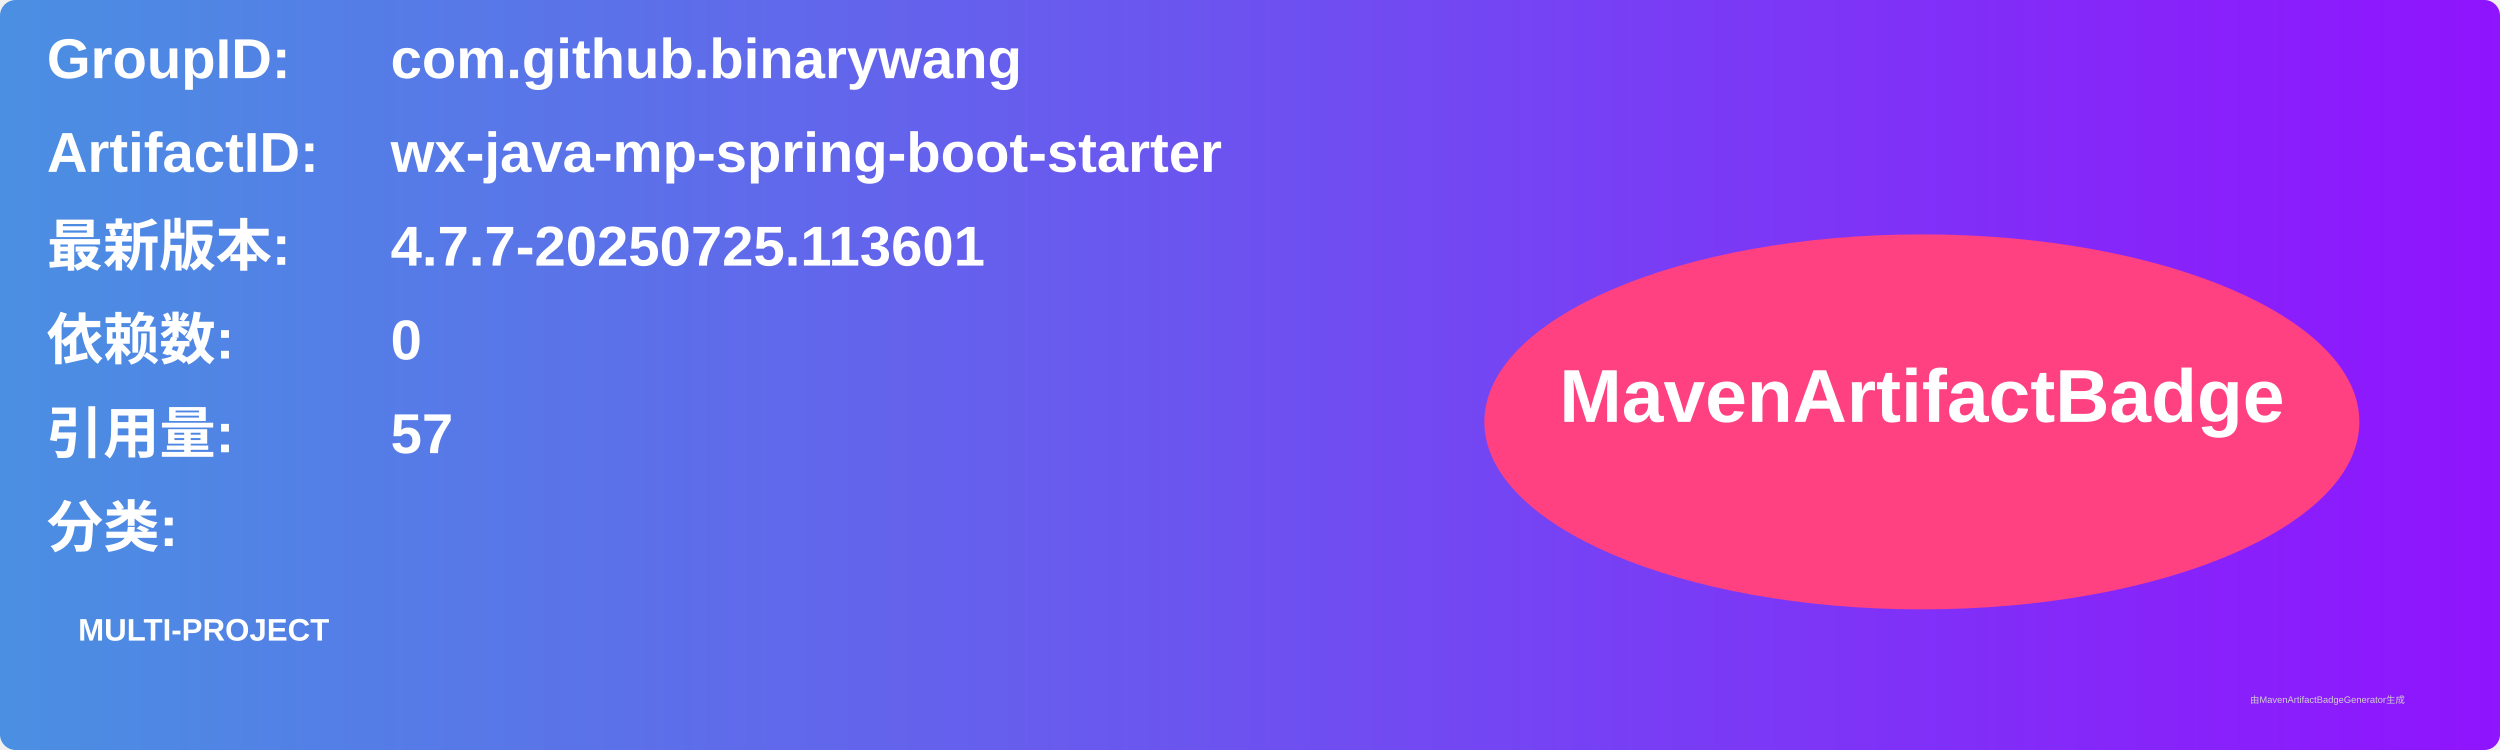
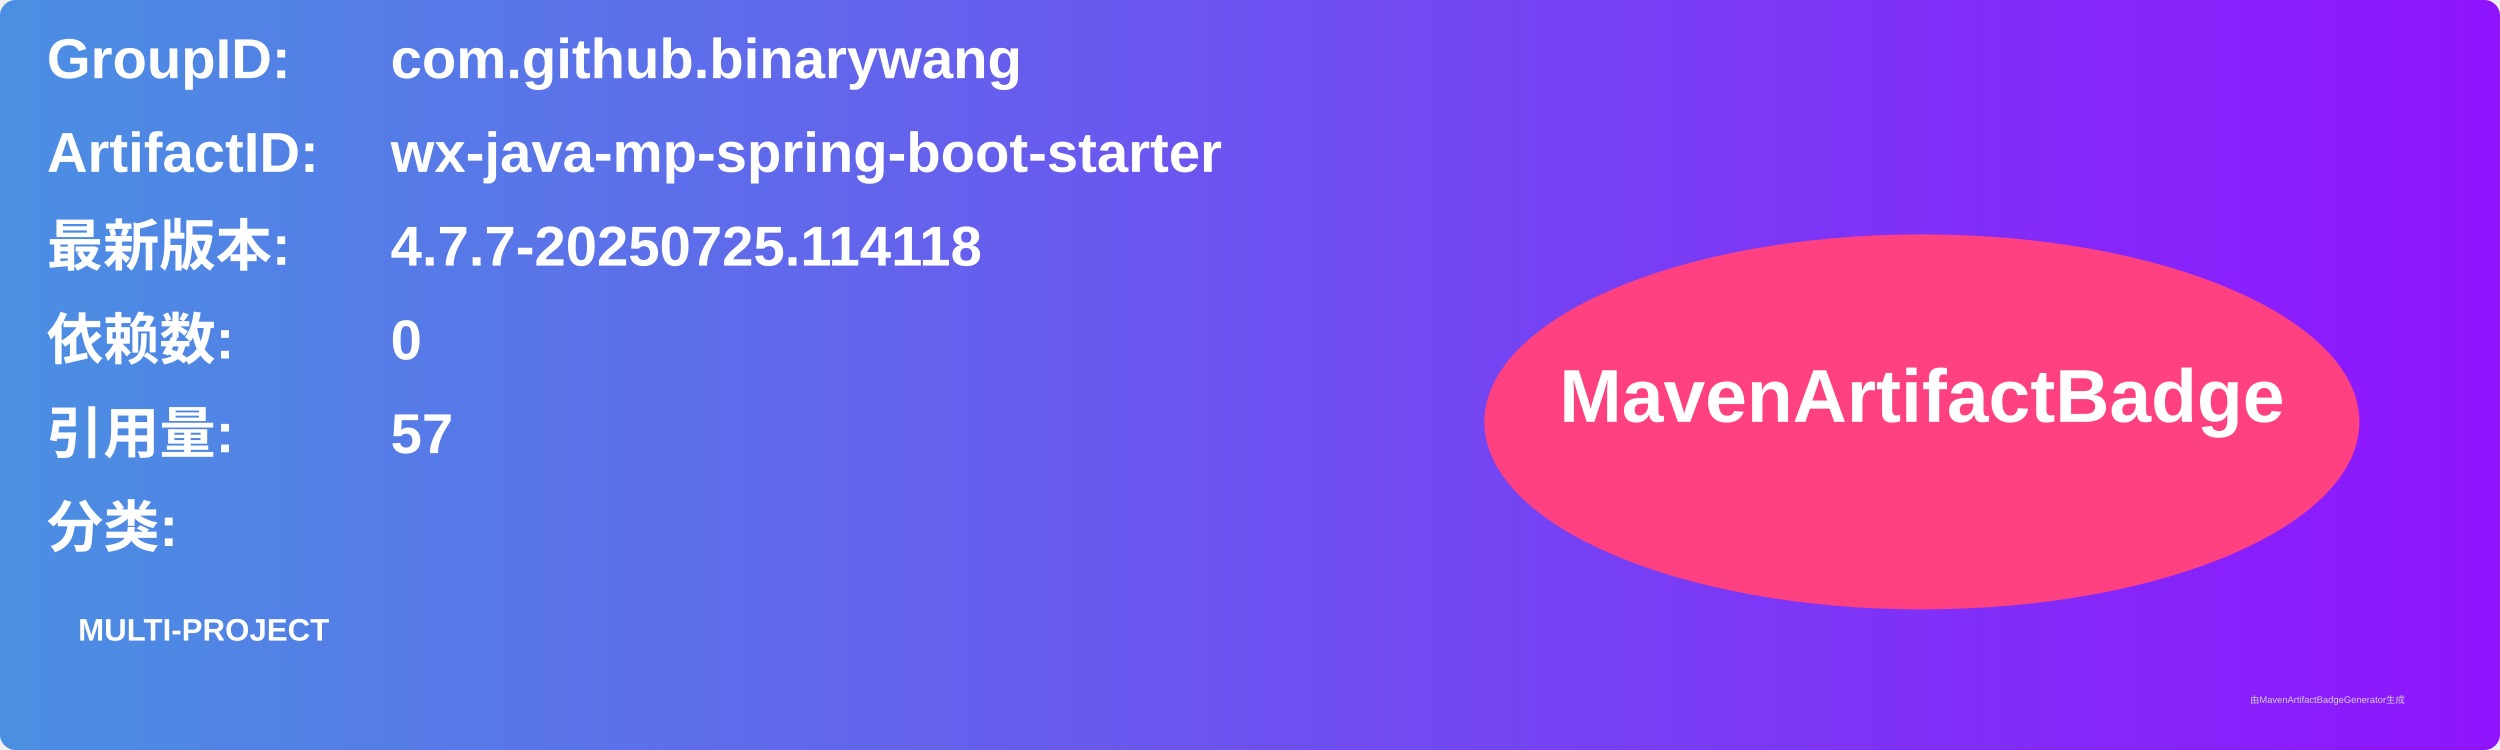
<svg xmlns="http://www.w3.org/2000/svg" width="800" height="240" viewBox="0 0 800 240">
  <linearGradient id="grad" x1="0%" y1="0%" x2="100%" y2="0%">
    <stop offset="0%" stop-color="#4a90e2" />
    <stop offset="100%" stop-color="#9013fe" />
  </linearGradient>
  <rect width="100%" height="100%" rx="5" ry="5" fill="url(#grad)" />
  <g transform="translate(15, 15)">
    <text x="0" y="10" font-family="Arial" font-size="18" fill="white" font-weight="bold" width="260">GroupID:</text>
    <text x="110" y="10" font-family="Arial" font-size="18" fill="white" font-weight="bold" width="460">com.github.binarywang</text>
    <text x="0" y="40" font-family="Arial" font-size="18" fill="white" font-weight="bold" width="260">ArtifactID:</text>
    <text x="110" y="40" font-family="Arial" font-size="18" fill="white" font-weight="bold" width="460">wx-java-mp-spring-boot-starter</text>
    <text x="0" y="70" font-family="Arial" font-size="18" fill="white" font-weight="bold">最新版本:</text>
    <text x="110" y="70" font-family="Arial" font-size="18" fill="white" font-weight="bold">
-       <tspan font-weight="bold">4.7.7-20250725.113601</tspan>
+       <tspan font-weight="bold">4.7.7-20250725.114118</tspan>
    </text>
    <text x="0" y="100" font-family="Arial" font-size="18" fill="white" font-weight="bold">依赖数: </text>
    <text x="110" y="100" font-family="Arial" font-size="18" fill="white">
      <tspan font-weight="bold">0</tspan>
    </text>
    <text x="0" y="130" font-family="Arial" font-size="18" fill="white" font-weight="bold">引用量: </text>
    <text x="110" y="130" font-family="Arial" font-size="18" fill="white">
      <tspan font-weight="bold">57</tspan>
    </text>
    <text x="0" y="160" font-family="Arial" font-size="18" fill="white" font-weight="bold">分类:</text>
    <text x="10" y="190" font-family="Arial" font-size="10" fill="white">
      <tspan font-weight="bold">MULTI-PROJECT</tspan>
    </text>
    <ellipse cx="600" cy="120" rx="140" ry="60" fill="#ff4081" />
    <text x="600" y="120" text-anchor="middle" font-family="Arial" font-size="24" fill="white" font-weight="bold">MavenArtifactBadge</text>
  </g>
  <text x="720" y="225" font-family="Arial" font-size="3" fill="#d0d0d0">由MavenArtifactBadgeGenerator生成</text>
</svg>
